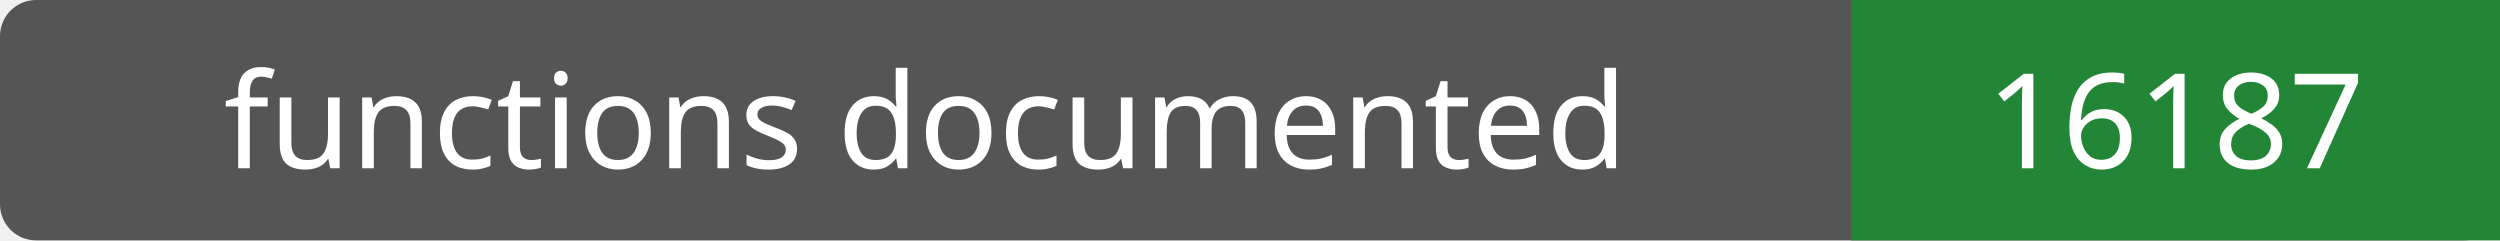
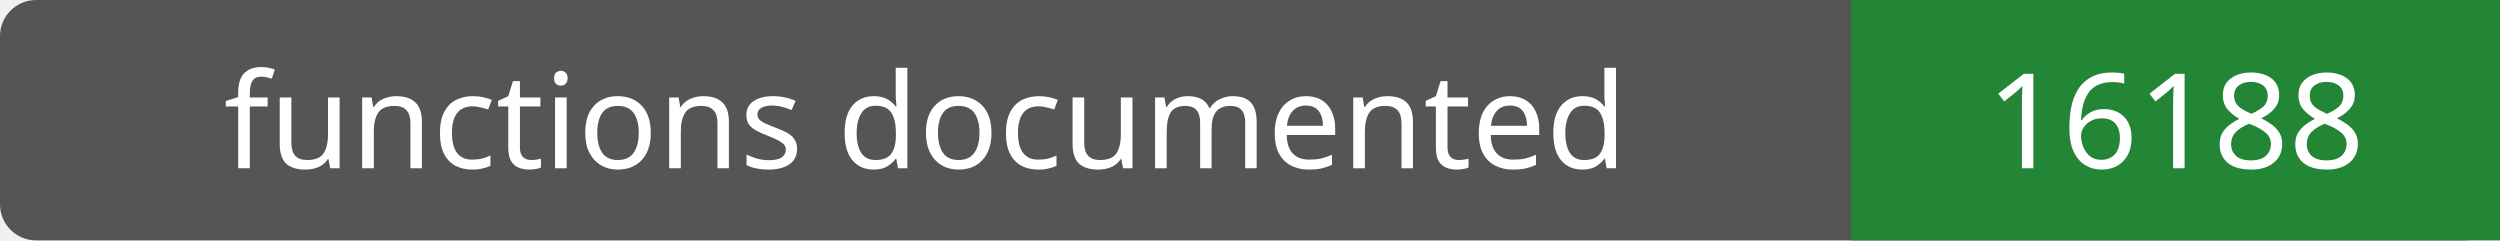
- <svg xmlns="http://www.w3.org/2000/svg" width="208" height="20" role="img" aria-label="functions documented: 16187">
+ <svg xmlns="http://www.w3.org/2000/svg" width="208" height="20" role="img" aria-label="functions documented: 16188">
  <rect width="208" height="20" rx="3" fill="#555" />
  <path fill="#238636" d="M154 0h54v20H154z" />
  <g fill="#fff" text-anchor="middle" font-family="Verdana,sans-serif" font-size="11">
    <text x="77.0" y="14">functions documented</text>
-     <text x="181.0" y="14">16187</text>
+     <text x="181.0" y="14">16188</text>
  </g>
</svg>
